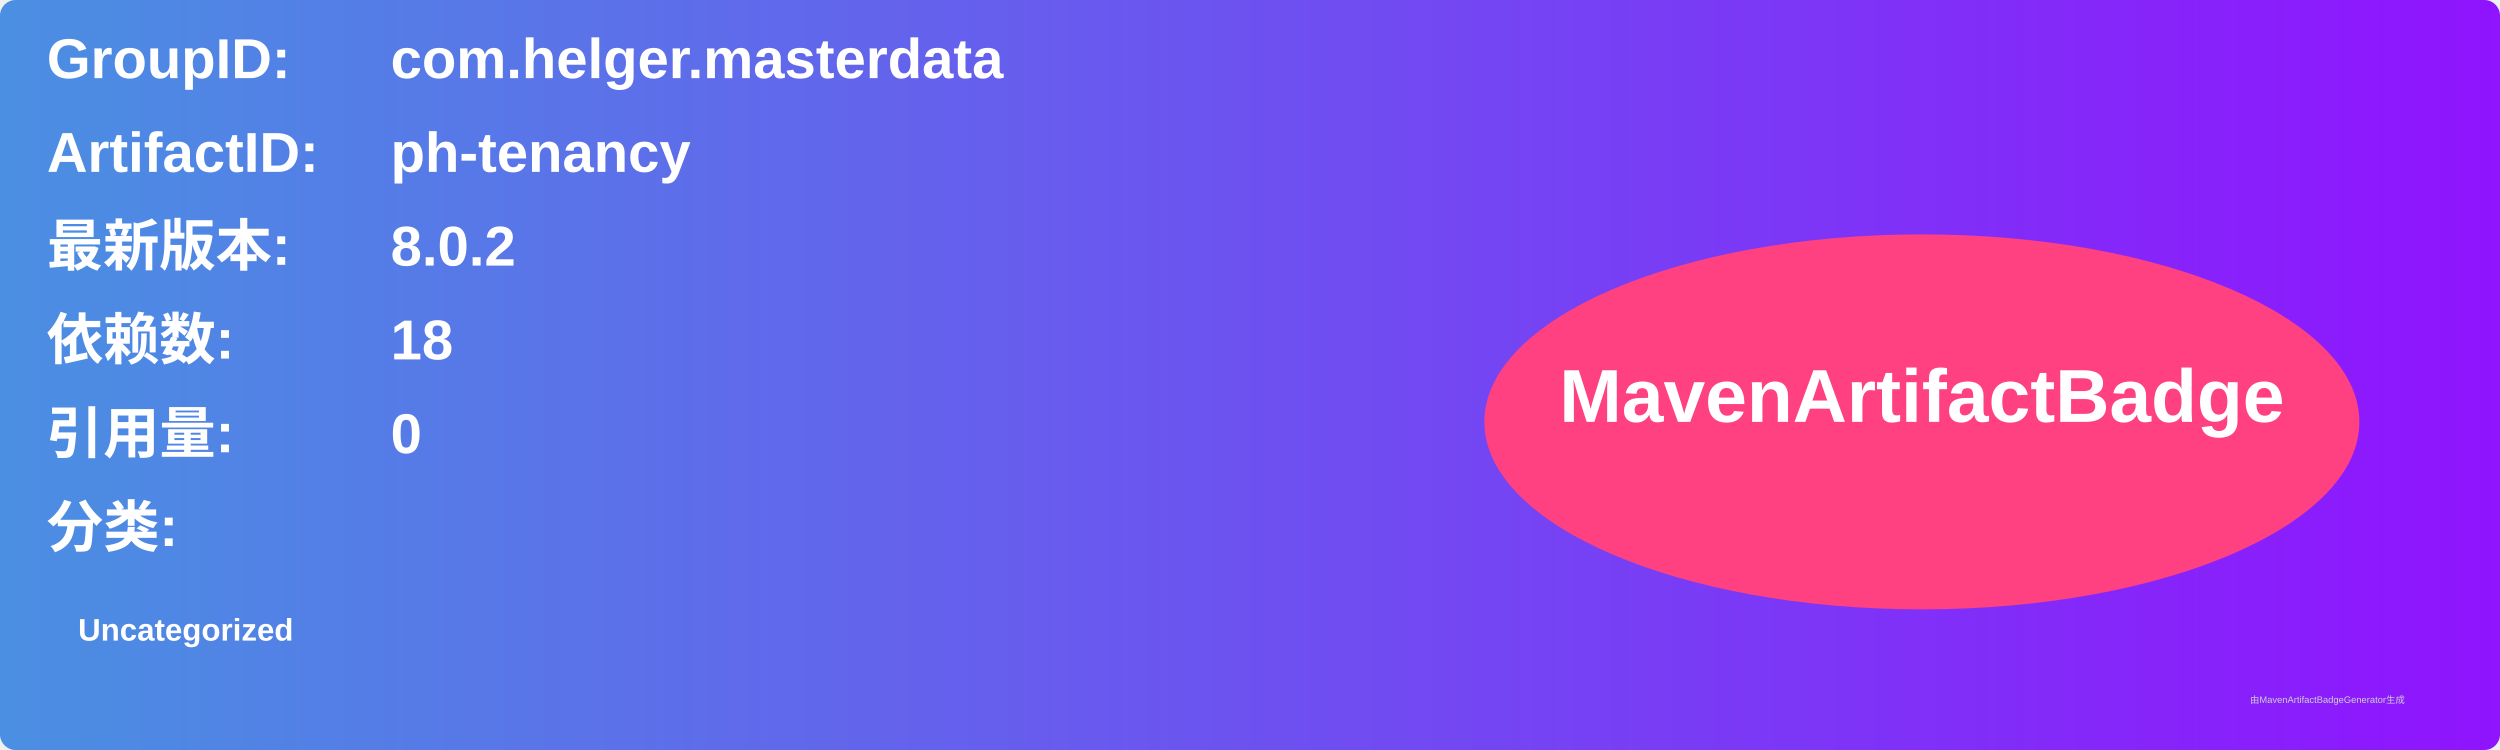
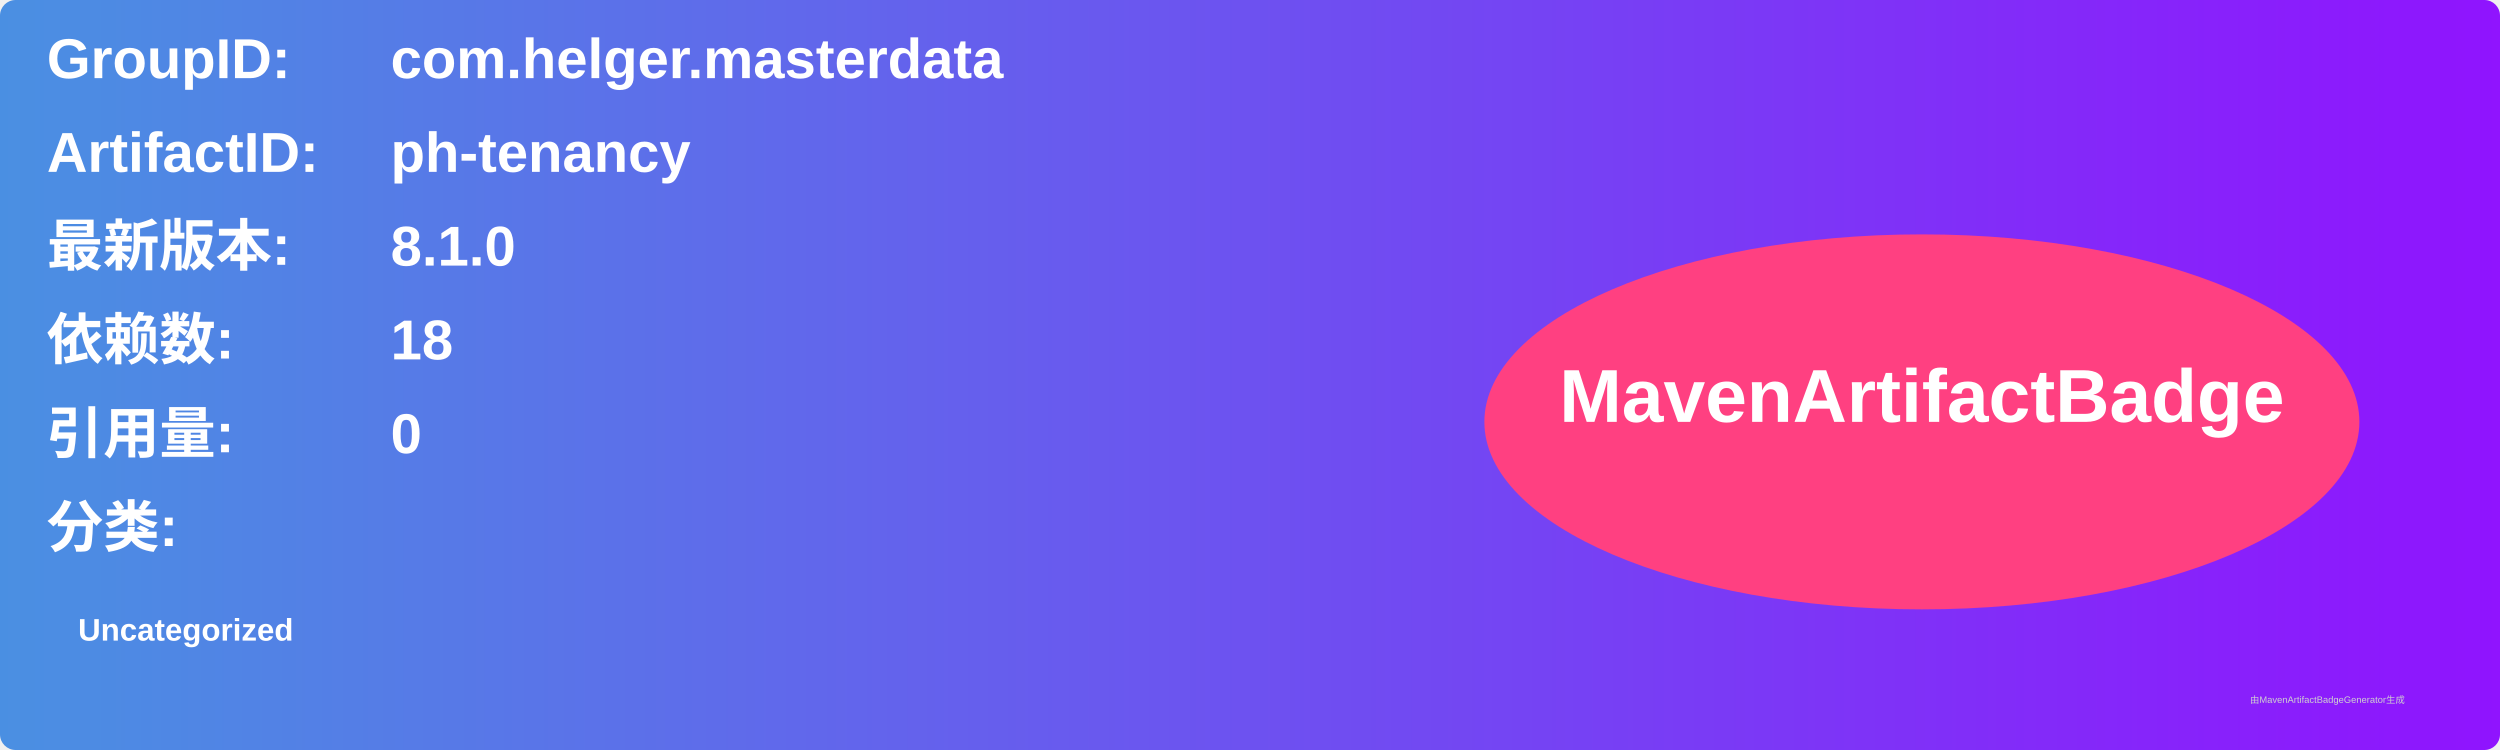
<svg xmlns="http://www.w3.org/2000/svg" width="800" height="240" viewBox="0 0 800 240">
  <linearGradient id="grad" x1="0%" y1="0%" x2="100%" y2="0%">
    <stop offset="0%" stop-color="#4a90e2" />
    <stop offset="100%" stop-color="#9013fe" />
  </linearGradient>
  <rect width="100%" height="100%" rx="5" ry="5" fill="url(#grad)" />
  <g transform="translate(15, 15)">
    <text x="0" y="10" font-family="Arial" font-size="18" fill="white" font-weight="bold" width="260">GroupID:</text>
    <text x="110" y="10" font-family="Arial" font-size="18" fill="white" font-weight="bold" width="460">com.helger.masterdata</text>
    <text x="0" y="40" font-family="Arial" font-size="18" fill="white" font-weight="bold" width="260">ArtifactID:</text>
    <text x="110" y="40" font-family="Arial" font-size="18" fill="white" font-weight="bold" width="460">ph-tenancy</text>
    <text x="0" y="70" font-family="Arial" font-size="18" fill="white" font-weight="bold">最新版本:</text>
    <text x="110" y="70" font-family="Arial" font-size="18" fill="white" font-weight="bold">
-       <tspan font-weight="bold">8.0.2</tspan>
+       <tspan font-weight="bold">8.1.0</tspan>
    </text>
    <text x="0" y="100" font-family="Arial" font-size="18" fill="white" font-weight="bold">依赖数: </text>
    <text x="110" y="100" font-family="Arial" font-size="18" fill="white">
      <tspan font-weight="bold">18</tspan>
    </text>
    <text x="0" y="130" font-family="Arial" font-size="18" fill="white" font-weight="bold">引用量: </text>
    <text x="110" y="130" font-family="Arial" font-size="18" fill="white">
      <tspan font-weight="bold">0</tspan>
    </text>
    <text x="0" y="160" font-family="Arial" font-size="18" fill="white" font-weight="bold">分类:</text>
    <text x="10" y="190" font-family="Arial" font-size="10" fill="white">
      <tspan font-weight="bold">Uncategorized</tspan>
    </text>
    <ellipse cx="600" cy="120" rx="140" ry="60" fill="#ff4081" />
    <text x="600" y="120" text-anchor="middle" font-family="Arial" font-size="24" fill="white" font-weight="bold">MavenArtifactBadge</text>
  </g>
  <text x="720" y="225" font-family="Arial" font-size="3" fill="#d0d0d0">由MavenArtifactBadgeGenerator生成</text>
</svg>
